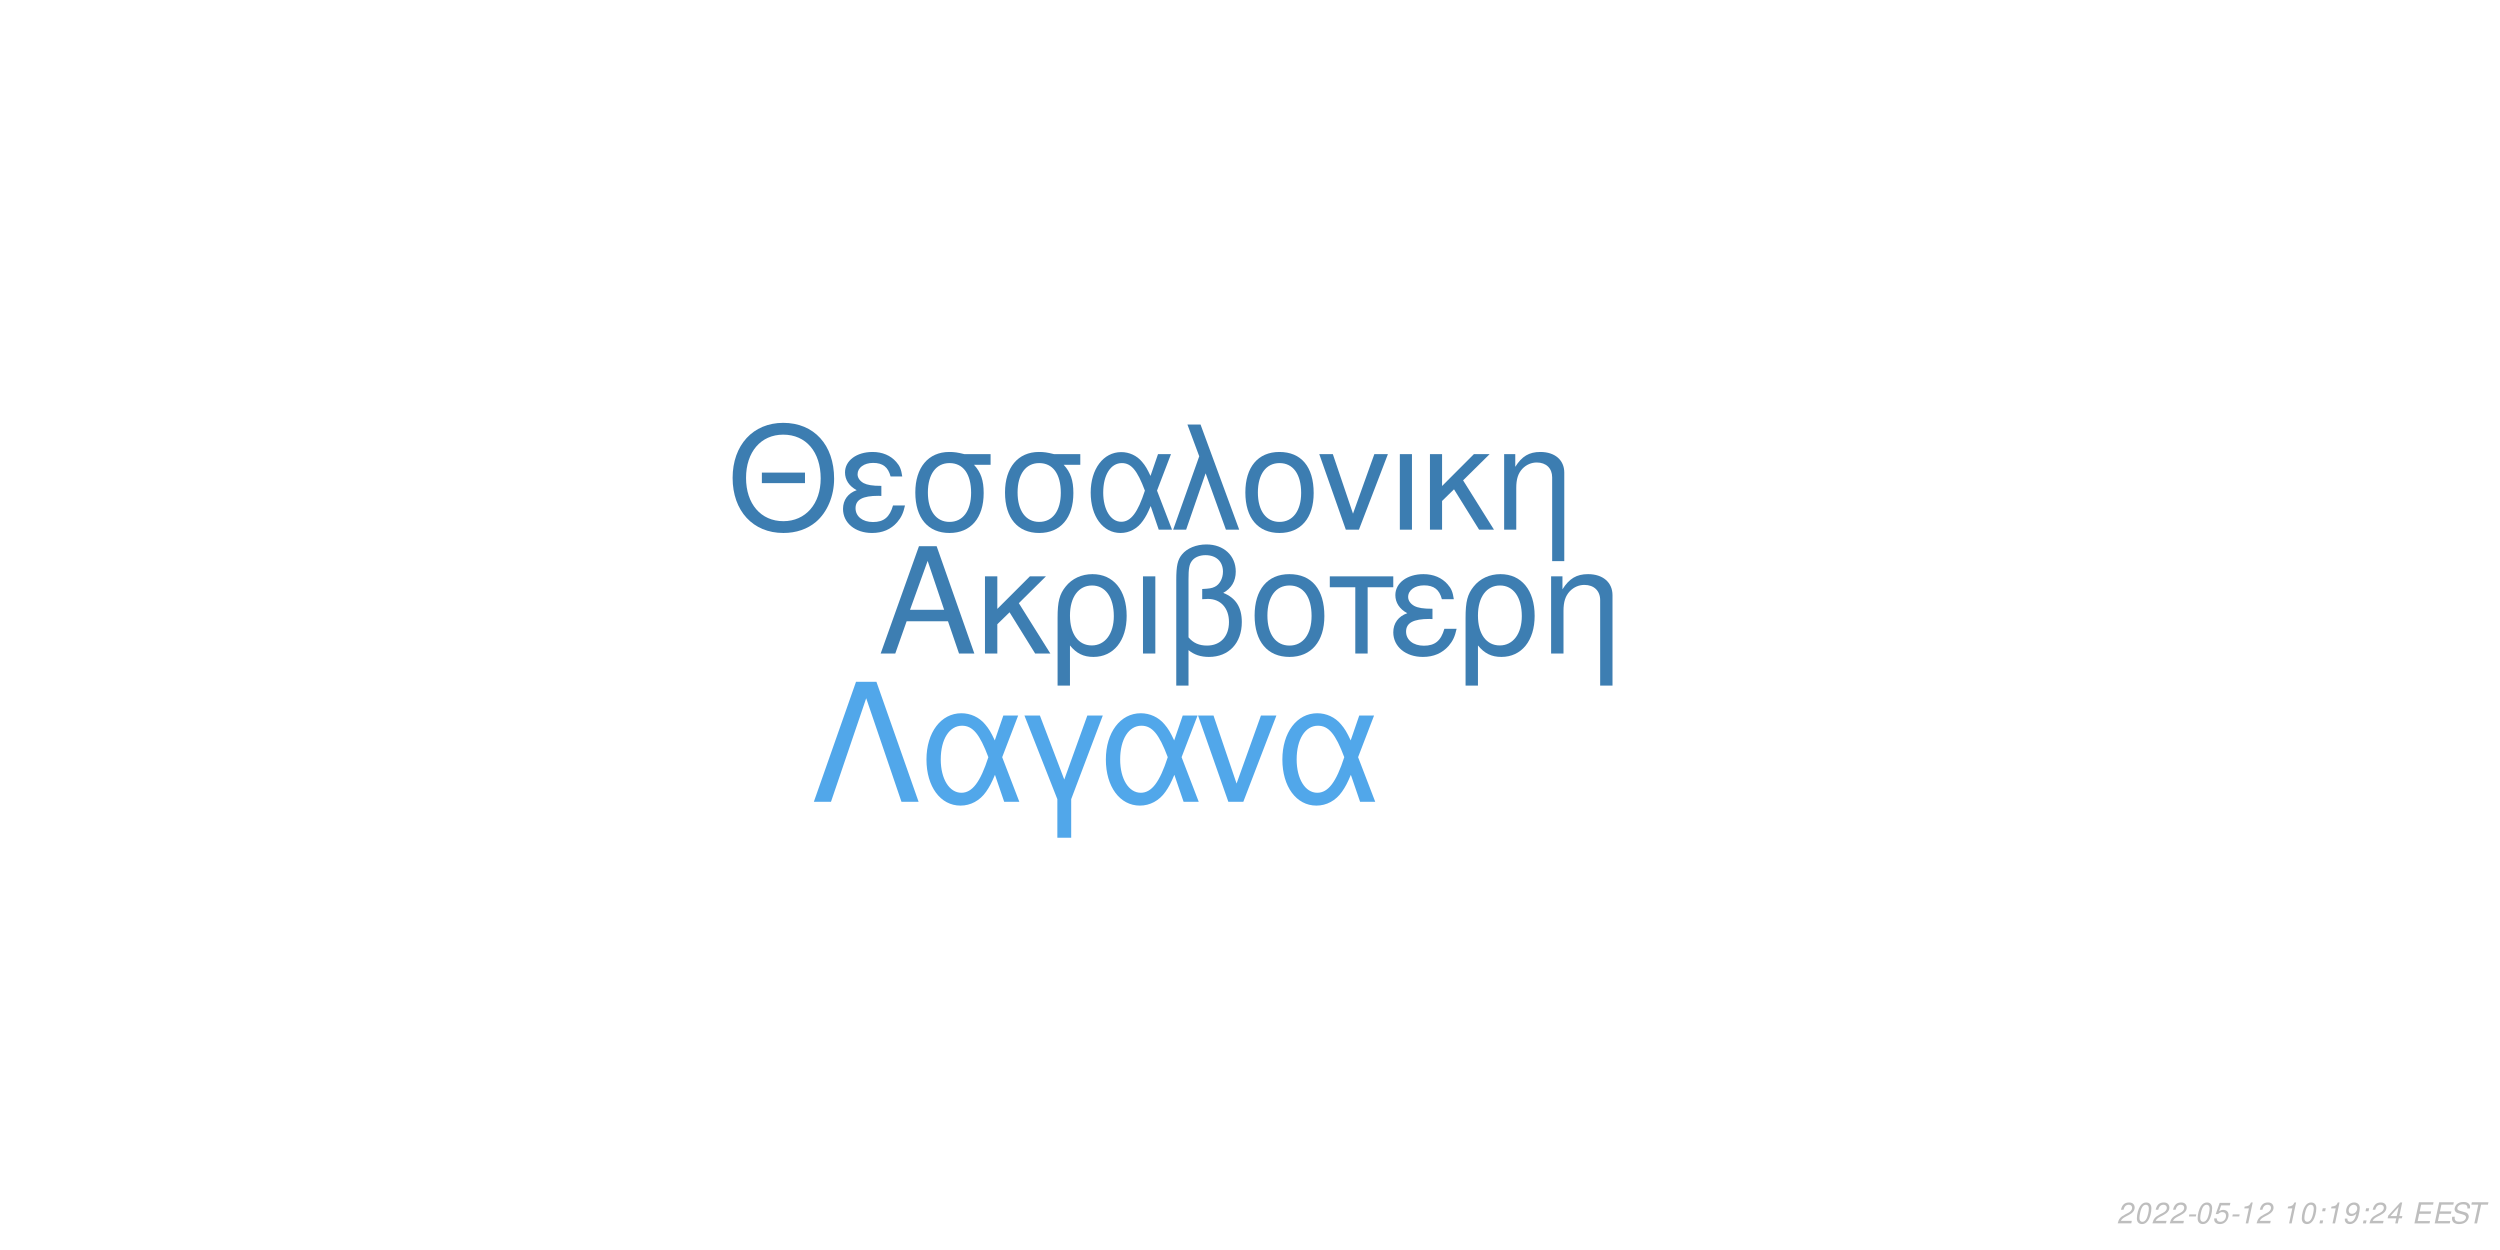
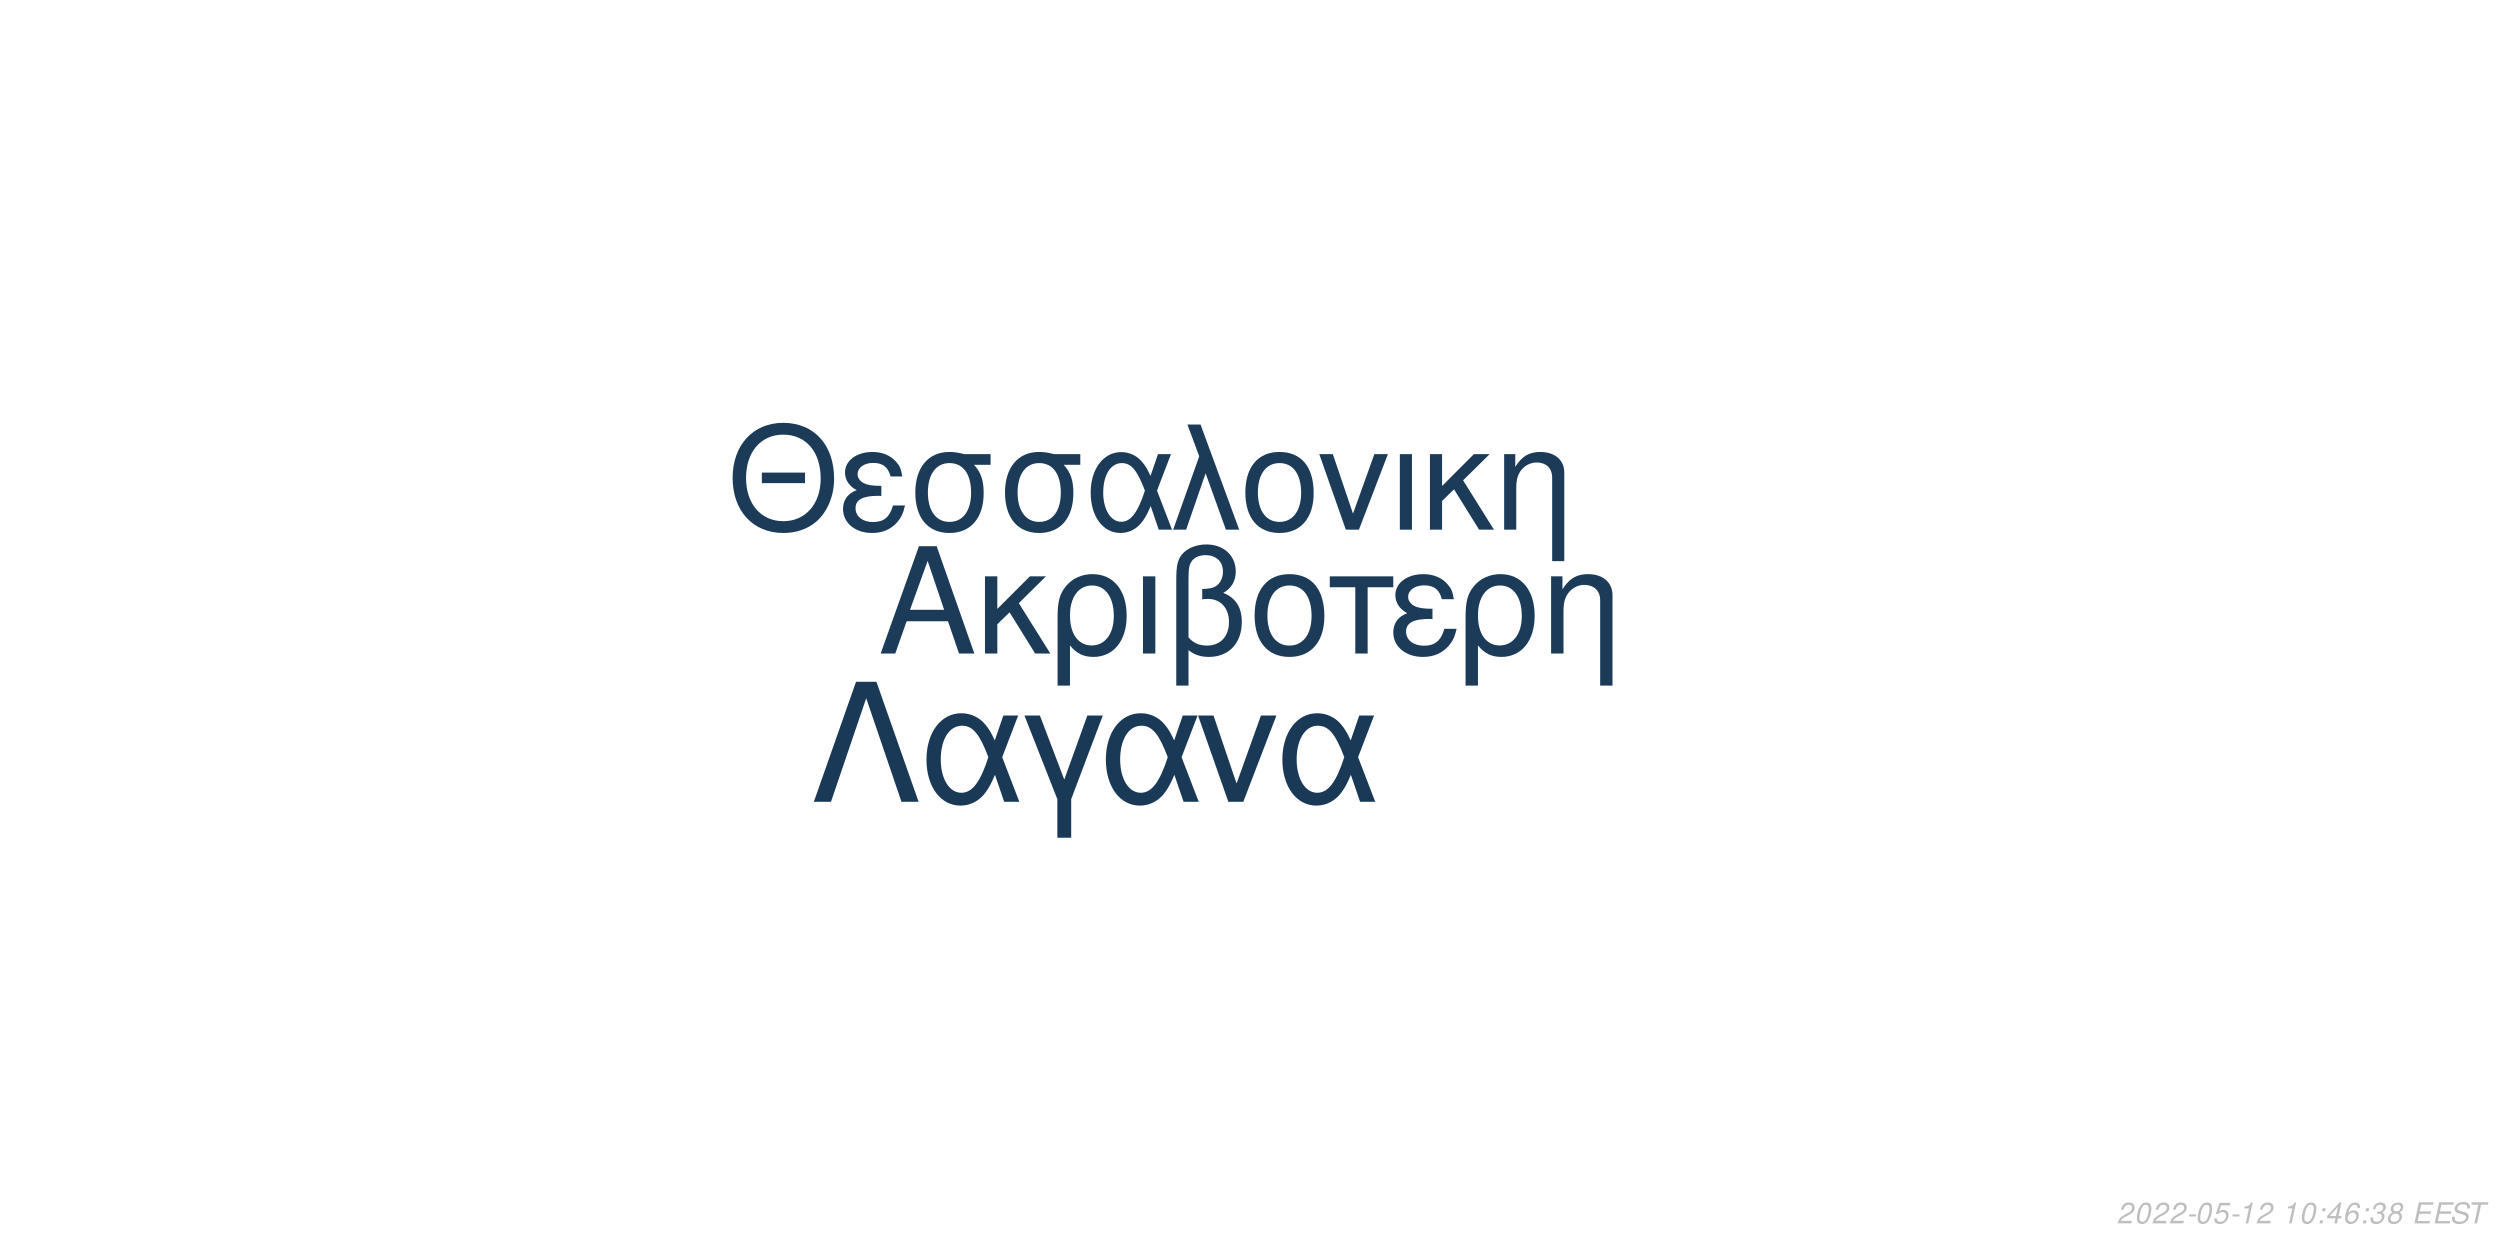
<svg xmlns="http://www.w3.org/2000/svg" xmlns:xlink="http://www.w3.org/1999/xlink" width="864pt" height="432pt" viewBox="0 0 864 432" version="1.1">
  <defs>
    <g>
      <symbol overflow="visible" id="glyph0-0">
        <path style="stroke:none;" d="" />
      </symbol>
      <symbol overflow="visible" id="glyph0-1">
        <path style="stroke:none;" d="M 24.125 -11.141 L 27.938 0 L 33.234 0 L 20.203 -37.094 L 14.094 -37.094 L 0.859 0 L 5.906 0 L 9.828 -11.141 Z M 22.797 -15.109 L 11 -15.109 L 17.094 -32.016 Z M 22.797 -15.109 " />
      </symbol>
      <symbol overflow="visible" id="glyph0-2">
        <path style="stroke:none;" d="M 7.172 -15.422 L 7.172 -26.672 L 2.906 -26.672 L 2.906 0 L 7.172 0 L 7.172 -10.125 L 11.406 -14.25 L 20.25 0 L 25.5 0 L 14.609 -17.406 L 23.969 -26.672 L 18.422 -26.672 Z M 7.172 -15.422 " />
      </symbol>
      <symbol overflow="visible" id="glyph0-3">
        <path style="stroke:none;" d="M 3 11.094 L 7.281 11.094 L 7.281 -2.797 C 9.516 -0.047 11.953 1.172 15.375 1.172 C 22.344 1.172 26.875 -4.422 26.875 -13.031 C 26.875 -21.891 22.297 -27.438 15.062 -27.438 C 11.297 -27.438 7.984 -25.906 5.797 -23.156 C 3.672 -20.516 3 -17.969 3 -12.359 Z M 14.906 -23.516 C 19.547 -23.516 22.438 -19.438 22.438 -12.922 C 22.438 -6.812 19.391 -2.797 14.812 -2.797 C 10.172 -2.797 7.281 -6.766 7.281 -13.125 C 7.281 -19.484 10.234 -23.516 14.906 -23.516 Z M 14.906 -23.516 " />
      </symbol>
      <symbol overflow="visible" id="glyph0-4">
        <path style="stroke:none;" d="M 3.516 0 L 7.781 0 L 7.781 -26.672 L 3.516 -26.672 Z M 3.516 0 " />
      </symbol>
      <symbol overflow="visible" id="glyph0-5">
        <path style="stroke:none;" d="M 4.016 11.094 L 8.25 11.094 L 8.25 -1.172 C 10.172 0.406 12.422 1.172 15.312 1.172 C 22.188 1.172 26.672 -3.609 26.672 -10.891 C 26.672 -15.984 24.578 -19.234 20.25 -20.969 C 23.109 -22.547 24.578 -25.031 24.578 -28.344 C 24.578 -33.844 20.406 -37.703 14.453 -37.703 C 10.938 -37.703 7.734 -36.391 6 -34.25 C 4.484 -32.422 4.016 -30.328 4.016 -25.391 Z M 8.25 -25.656 C 8.25 -29.359 8.5 -30.844 9.469 -32.062 C 10.375 -33.281 12.156 -34 14.094 -34 C 17.812 -34 20.156 -31.812 20.156 -28.297 C 20.156 -25.953 18.984 -23.812 17.297 -23.047 C 16.281 -22.547 15.469 -22.438 12.984 -22.297 L 12.984 -18.781 C 13.734 -18.828 14.344 -18.875 14.969 -18.875 C 19.344 -18.875 22.234 -15.719 22.234 -10.891 C 22.234 -5.906 19.281 -2.75 14.656 -2.75 C 11.953 -2.75 9.922 -3.609 8.25 -5.594 Z M 8.25 -25.656 " />
      </symbol>
      <symbol overflow="visible" id="glyph0-6">
        <path style="stroke:none;" d="M 14.094 -27.438 C 6.562 -27.438 2.094 -22.094 2.094 -13.125 C 2.094 -4.125 6.562 1.172 14.141 1.172 C 21.672 1.172 26.203 -4.172 26.203 -12.922 C 26.203 -22.188 21.828 -27.438 14.094 -27.438 Z M 14.141 -23.516 C 18.938 -23.516 21.781 -19.594 21.781 -12.984 C 21.781 -6.672 18.828 -2.75 14.141 -2.75 C 9.422 -2.75 6.516 -6.672 6.516 -13.125 C 6.516 -19.594 9.422 -23.516 14.141 -23.516 Z M 14.141 -23.516 " />
      </symbol>
      <symbol overflow="visible" id="glyph0-7">
        <path style="stroke:none;" d="M 7.891 0 L 12.156 0 L 12.156 -22.906 L 21.016 -22.906 L 21.016 -26.672 L -0.922 -26.672 L -0.922 -22.906 L 7.891 -22.906 Z M 7.891 0 " />
      </symbol>
      <symbol overflow="visible" id="glyph0-8">
        <path style="stroke:none;" d="M 14.562 -15.469 C 11.344 -15.469 9.562 -15.781 8.297 -16.438 C 6.922 -17.203 6.156 -18.328 6.156 -19.547 C 6.156 -21.891 8.453 -23.562 11.656 -23.562 C 15.062 -23.562 16.953 -22.094 17.812 -18.781 L 21.938 -18.781 C 21.578 -21.266 21.062 -22.5 19.797 -23.922 C 17.812 -26.203 14.906 -27.438 11.453 -27.438 C 5.797 -27.438 1.734 -24.375 1.734 -20.203 C 1.734 -17.609 3.156 -15.375 5.859 -13.938 C 2.797 -12.875 1.016 -10.484 1.016 -7.328 C 1.016 -2.391 5.297 1.172 11.25 1.172 C 14.969 1.172 17.906 -0.109 20.156 -2.641 C 21.578 -4.328 22.297 -5.797 22.906 -8.547 L 18.672 -8.547 C 17.5 -4.422 15.422 -2.703 11.609 -2.703 C 7.938 -2.703 5.438 -4.688 5.438 -7.578 C 5.438 -10.578 7.938 -11.953 13.484 -11.953 C 13.641 -11.953 14.094 -11.953 14.562 -11.906 Z M 14.562 -15.469 " />
      </symbol>
      <symbol overflow="visible" id="glyph0-9">
        <path style="stroke:none;" d="M 3.562 -26.672 L 3.562 0 L 7.844 0 L 7.844 -14.703 C 7.844 -17.906 8.5 -19.891 10.031 -21.531 C 11.406 -22.953 13.188 -23.719 15.062 -23.719 C 18.375 -23.719 20.516 -21.672 20.516 -18.469 L 20.516 11.094 L 24.781 11.094 L 24.781 -20.156 C 24.781 -24.578 21.469 -27.438 16.328 -27.438 C 12.359 -27.438 9.828 -25.906 7.484 -22.188 L 7.484 -26.672 Z M 3.562 -26.672 " />
      </symbol>
      <symbol overflow="visible" id="glyph1-0">
        <path style="stroke:none;" d="" />
      </symbol>
      <symbol overflow="visible" id="glyph1-1">
        <path style="stroke:none;" d="M 26.859 -19.734 L 11.953 -19.734 L 11.953 -16.094 L 26.859 -16.094 Z M 19.328 -36.922 C 8.922 -36.922 1.844 -29.25 1.844 -17.891 C 1.844 -6.484 8.875 1.141 19.391 1.141 C 23.812 1.141 27.703 -0.203 30.641 -2.688 C 34.578 -6.031 36.922 -11.656 36.922 -17.594 C 36.922 -29.297 30 -36.922 19.328 -36.922 Z M 19.328 -32.844 C 27.203 -32.844 32.281 -26.906 32.281 -17.688 C 32.281 -8.922 27.062 -2.938 19.391 -2.938 C 11.609 -2.938 6.484 -8.922 6.484 -17.891 C 6.484 -26.859 11.609 -32.844 19.328 -32.844 Z M 19.328 -32.844 " />
      </symbol>
      <symbol overflow="visible" id="glyph1-2">
        <path style="stroke:none;" d="M 14.25 -15.141 C 11.109 -15.141 9.375 -15.453 8.125 -16.094 C 6.781 -16.844 6.031 -17.938 6.031 -19.141 C 6.031 -21.422 8.266 -23.078 11.406 -23.078 C 14.75 -23.078 16.594 -21.625 17.438 -18.391 L 21.469 -18.391 C 21.125 -20.828 20.625 -22.031 19.391 -23.422 C 17.438 -25.656 14.594 -26.859 11.219 -26.859 C 5.688 -26.859 1.688 -23.875 1.688 -19.781 C 1.688 -17.234 3.094 -15.047 5.734 -13.656 C 2.734 -12.609 1 -10.266 1 -7.172 C 1 -2.344 5.188 1.141 11.016 1.141 C 14.656 1.141 17.547 -0.094 19.734 -2.594 C 21.125 -4.234 21.828 -5.688 22.422 -8.375 L 18.281 -8.375 C 17.141 -4.328 15.094 -2.641 11.359 -2.641 C 7.766 -2.641 5.328 -4.578 5.328 -7.422 C 5.328 -10.359 7.766 -11.703 13.203 -11.703 C 13.359 -11.703 13.797 -11.703 14.25 -11.656 Z M 14.25 -15.141 " />
      </symbol>
      <symbol overflow="visible" id="glyph1-3">
        <path style="stroke:none;" d="M 29 -26.109 L 19.938 -26.109 C 17.594 -26.703 16.438 -26.859 14.703 -26.859 C 7.469 -26.859 2.984 -21.469 2.984 -12.859 C 2.984 -4.031 7.375 1.141 14.797 1.141 C 22.172 1.141 26.609 -4.078 26.609 -12.656 C 26.609 -17.047 25.656 -19.828 23.266 -22.422 L 29 -22.422 Z M 14.797 -23.016 C 19.531 -23.016 22.266 -19.234 22.266 -12.75 C 22.266 -6.531 19.438 -2.688 14.797 -2.688 C 10.172 -2.688 7.328 -6.531 7.328 -12.859 C 7.328 -19.188 10.172 -23.016 14.797 -23.016 Z M 14.797 -23.016 " />
      </symbol>
      <symbol overflow="visible" id="glyph1-4">
        <path style="stroke:none;" d="M 29.344 -26.109 L 24.859 -26.109 L 22.266 -18.578 C 21.125 -21.031 20.484 -22.125 19.328 -23.469 C 17.547 -25.609 14.906 -26.812 12.156 -26.812 C 5.984 -26.812 1.594 -20.984 1.594 -12.812 C 1.594 -4.578 5.828 1.141 11.906 1.141 C 14.953 1.141 17.734 -0.344 19.625 -3.047 C 20.672 -4.531 21.281 -5.688 22.328 -8.172 L 25.109 0 L 29.703 0 L 24.516 -13.5 Z M 20.328 -13.5 C 17.891 -5.922 15.453 -2.734 12.156 -2.734 C 8.516 -2.734 5.922 -6.922 5.922 -12.812 C 5.922 -18.938 8.516 -23.016 12.359 -23.016 C 15.594 -23.016 17.688 -20.531 20.328 -13.5 Z M 20.328 -13.5 " />
      </symbol>
      <symbol overflow="visible" id="glyph1-5">
        <path style="stroke:none;" d="M 1.094 0 L 5.578 0 L 12.312 -19.484 L 19.328 0 L 23.922 0 L 10.562 -36.328 L 6.031 -36.328 L 10.109 -25.359 Z M 1.094 0 " />
      </symbol>
      <symbol overflow="visible" id="glyph1-6">
        <path style="stroke:none;" d="M 13.797 -26.859 C 6.422 -26.859 2.047 -21.625 2.047 -12.859 C 2.047 -4.031 6.422 1.141 13.859 1.141 C 21.234 1.141 25.656 -4.078 25.656 -12.656 C 25.656 -21.719 21.375 -26.859 13.797 -26.859 Z M 13.859 -23.016 C 18.531 -23.016 21.328 -19.188 21.328 -12.703 C 21.328 -6.531 18.438 -2.688 13.859 -2.688 C 9.219 -2.688 6.375 -6.531 6.375 -12.859 C 6.375 -19.188 9.219 -23.016 13.859 -23.016 Z M 13.859 -23.016 " />
      </symbol>
      <symbol overflow="visible" id="glyph1-7">
        <path style="stroke:none;" d="M 14.297 0 L 24.312 -26.109 L 19.625 -26.109 L 12.25 -5.531 L 5.281 -26.109 L 0.594 -26.109 L 9.766 0 Z M 14.297 0 " />
      </symbol>
      <symbol overflow="visible" id="glyph1-8">
        <path style="stroke:none;" d="M 3.438 0 L 7.625 0 L 7.625 -26.109 L 3.438 -26.109 Z M 3.438 0 " />
      </symbol>
      <symbol overflow="visible" id="glyph1-9">
        <path style="stroke:none;" d="M 7.031 -15.094 L 7.031 -26.109 L 2.844 -26.109 L 2.844 0 L 7.031 0 L 7.031 -9.922 L 11.156 -13.953 L 19.828 0 L 24.969 0 L 14.297 -17.047 L 23.469 -26.109 L 18.031 -26.109 Z M 7.031 -15.094 " />
      </symbol>
      <symbol overflow="visible" id="glyph1-10">
        <path style="stroke:none;" d="M 3.484 -26.109 L 3.484 0 L 7.672 0 L 7.672 -14.406 C 7.672 -17.547 8.328 -19.484 9.812 -21.078 C 11.156 -22.469 12.906 -23.219 14.75 -23.219 C 17.984 -23.219 20.078 -21.234 20.078 -18.094 L 20.078 10.859 L 24.266 10.859 L 24.266 -19.734 C 24.266 -24.062 21.031 -26.859 16 -26.859 C 12.109 -26.859 9.609 -25.359 7.328 -21.719 L 7.328 -26.109 Z M 3.484 -26.109 " />
      </symbol>
      <symbol overflow="visible" id="glyph2-0">
        <path style="stroke:none;" d="" />
      </symbol>
      <symbol overflow="visible" id="glyph2-1">
        <path style="stroke:none;" d="M 22.531 -41.484 L 15.484 -41.484 L 0.906 0 L 6.828 0 L 19 -35.797 L 31.188 0 L 37.109 0 Z M 22.531 -41.484 " />
      </symbol>
      <symbol overflow="visible" id="glyph2-2">
        <path style="stroke:none;" d="M 33.516 -29.812 L 28.391 -29.812 L 25.438 -21.219 C 24.125 -24.016 23.391 -25.266 22.078 -26.797 C 20.031 -29.25 17.016 -30.609 13.891 -30.609 C 6.828 -30.609 1.828 -23.953 1.828 -14.625 C 1.828 -5.234 6.656 1.312 13.594 1.312 C 17.078 1.312 20.266 -0.391 22.422 -3.469 C 23.609 -5.172 24.297 -6.484 25.5 -9.328 L 28.688 0 L 33.922 0 L 28 -15.422 Z M 23.219 -15.422 C 20.422 -6.766 17.641 -3.125 13.891 -3.125 C 9.734 -3.125 6.766 -7.906 6.766 -14.625 C 6.766 -21.625 9.734 -26.297 14.109 -26.297 C 17.812 -26.297 20.203 -23.453 23.219 -15.422 Z M 23.219 -15.422 " />
      </symbol>
      <symbol overflow="visible" id="glyph2-3">
        <path style="stroke:none;" d="M 12.062 12.406 L 16.844 12.406 L 16.844 -0.906 L 27.766 -29.812 L 22.422 -29.812 L 14.453 -7.688 L 6.031 -29.812 L 0.688 -29.812 L 12.062 -0.906 Z M 12.062 12.406 " />
      </symbol>
      <symbol overflow="visible" id="glyph2-4">
        <path style="stroke:none;" d="M 16.328 0 L 27.766 -29.812 L 22.422 -29.812 L 14 -6.312 L 6.031 -29.812 L 0.688 -29.812 L 11.156 0 Z M 16.328 0 " />
      </symbol>
      <symbol overflow="visible" id="glyph3-0">
        <path style="stroke:none;" d="" />
      </symbol>
      <symbol overflow="visible" id="glyph3-1">
        <path style="stroke:none;" d="M 5.234 -0.875 L 1.469 -0.875 C 1.641 -1.375 2.203 -1.891 3.109 -2.344 L 4.234 -2.938 C 5.562 -3.625 6.219 -4.469 6.219 -5.484 C 6.219 -5.938 6.062 -6.359 5.797 -6.656 C 5.469 -7.047 4.984 -7.234 4.312 -7.234 C 2.766 -7.234 1.891 -6.453 1.484 -4.734 L 2.375 -4.734 C 2.484 -5.188 2.609 -5.484 2.797 -5.75 C 3.094 -6.203 3.609 -6.453 4.188 -6.453 C 4.891 -6.453 5.344 -6.031 5.344 -5.375 C 5.344 -4.703 4.859 -4.094 4.016 -3.656 L 2.984 -3.125 C 1.234 -2.188 0.797 -1.656 0.344 -0.016 L 5.047 -0.016 Z M 5.234 -0.875 " />
      </symbol>
      <symbol overflow="visible" id="glyph3-2">
        <path style="stroke:none;" d="M 4.203 -7.234 C 3.375 -7.234 2.688 -6.812 2.125 -5.984 C 1.484 -5.047 0.984 -3.188 0.984 -1.734 C 0.984 -1.109 1.172 -0.562 1.484 -0.266 C 1.797 0.047 2.281 0.234 2.766 0.234 C 3.625 0.234 4.281 -0.156 4.859 -1.016 C 5.516 -1.953 6 -3.797 6 -5.266 C 6 -6.5 5.328 -7.234 4.203 -7.234 Z M 4.094 -6.453 C 4.734 -6.453 5.125 -5.984 5.125 -5.156 C 5.125 -4.203 4.781 -2.625 4.406 -1.812 C 3.984 -0.938 3.516 -0.547 2.875 -0.547 C 2.25 -0.547 1.875 -1.031 1.875 -1.828 C 1.875 -2.797 2.203 -4.344 2.594 -5.203 C 2.984 -6.047 3.453 -6.453 4.094 -6.453 Z M 4.094 -6.453 " />
      </symbol>
      <symbol overflow="visible" id="glyph3-3">
        <path style="stroke:none;" d="M 3.516 -3.125 L 1.125 -3.125 L 0.969 -2.406 L 3.359 -2.406 Z M 3.516 -3.125 " />
      </symbol>
      <symbol overflow="visible" id="glyph3-4">
        <path style="stroke:none;" d="M 6.297 -7.094 L 2.594 -7.094 L 1.234 -3.234 L 2.047 -3.234 C 2.656 -3.766 2.938 -3.906 3.531 -3.906 C 4.328 -3.906 4.797 -3.453 4.797 -2.688 C 4.797 -1.438 3.969 -0.547 2.828 -0.547 C 2.031 -0.547 1.609 -0.938 1.578 -1.734 L 0.703 -1.734 L 0.703 -1.516 C 0.703 -0.938 0.844 -0.547 1.188 -0.266 C 1.562 0.062 2.078 0.234 2.703 0.234 C 3.656 0.234 4.391 -0.156 4.984 -0.922 C 5.422 -1.5 5.672 -2.234 5.672 -2.953 C 5.672 -4 4.938 -4.672 3.812 -4.672 C 3.328 -4.672 2.906 -4.547 2.406 -4.234 L 3.109 -6.219 L 6.109 -6.219 Z M 6.297 -7.094 " />
      </symbol>
      <symbol overflow="visible" id="glyph3-5">
        <path style="stroke:none;" d="M 3.703 -5.188 L 2.594 0 L 3.469 0 L 5.016 -7.234 L 4.438 -7.234 C 3.906 -6.156 3.688 -6.016 2.234 -5.812 L 2.109 -5.188 Z M 3.703 -5.188 " />
      </symbol>
      <symbol overflow="visible" id="glyph3-6">
        <path style="stroke:none;" d="" />
      </symbol>
      <symbol overflow="visible" id="glyph3-7">
        <path style="stroke:none;" d="M 2.359 -1.031 L 1.312 -1.031 L 1.094 0 L 2.141 0 Z M 3.266 -5.234 L 2.219 -5.234 L 2 -4.203 L 3.047 -4.203 Z M 3.266 -5.234 " />
      </symbol>
      <symbol overflow="visible" id="glyph3-8">
-         <path style="stroke:none;" d="M 0.844 -1.656 C 0.844 -1.547 0.844 -1.438 0.844 -1.375 C 0.844 -0.406 1.531 0.234 2.578 0.234 C 3.203 0.234 3.766 0.016 4.297 -0.438 C 4.938 -1 5.312 -1.656 5.594 -2.719 C 5.844 -3.672 6.016 -4.766 6.016 -5.375 C 6.016 -5.844 5.844 -6.328 5.547 -6.656 C 5.203 -7.031 4.703 -7.234 4.062 -7.234 C 2.516 -7.234 1.297 -5.938 1.297 -4.266 C 1.297 -3.203 1.984 -2.547 3.047 -2.547 C 3.484 -2.547 3.953 -2.672 4.281 -2.891 C 4.406 -2.984 4.547 -3.078 4.828 -3.344 C 4.438 -1.484 3.703 -0.547 2.703 -0.547 C 2.109 -0.547 1.719 -0.938 1.719 -1.547 L 1.719 -1.656 Z M 3.953 -6.453 C 4.625 -6.453 5.141 -5.953 5.141 -5.281 C 5.141 -4.188 4.312 -3.312 3.297 -3.312 C 2.594 -3.312 2.172 -3.734 2.172 -4.453 C 2.172 -5.562 2.984 -6.453 3.953 -6.453 Z M 3.953 -6.453 " />
+         <path style="stroke:none;" d="M 3.625 -1.75 L 3.266 0 L 4.141 0 L 4.516 -1.75 L 5.562 -1.75 L 5.734 -2.531 L 4.688 -2.531 L 5.688 -7.234 L 5.016 -7.234 L 0.844 -2.672 L 0.641 -1.75 Z M 3.797 -2.531 L 1.594 -2.531 L 4.469 -5.703 Z M 3.797 -2.531 " />
      </symbol>
      <symbol overflow="visible" id="glyph3-9">
-         <path style="stroke:none;" d="M 3.625 -1.75 L 3.266 0 L 4.141 0 L 4.516 -1.75 L 5.562 -1.75 L 5.734 -2.531 L 4.688 -2.531 L 5.688 -7.234 L 5.016 -7.234 L 0.844 -2.672 L 0.641 -1.75 Z M 3.797 -2.531 L 1.594 -2.531 L 4.469 -5.703 Z M 3.797 -2.531 " />
+         <path style="stroke:none;" d="M 6.125 -5.344 L 6.141 -5.625 C 6.141 -6.609 5.453 -7.234 4.391 -7.234 C 3.438 -7.234 2.641 -6.719 2.016 -5.703 C 1.422 -4.781 0.938 -2.953 0.938 -1.688 C 0.938 -0.516 1.688 0.234 2.859 0.234 C 3.703 0.234 4.438 -0.156 5 -0.875 C 5.406 -1.422 5.672 -2.156 5.672 -2.766 C 5.672 -3.812 4.969 -4.5 3.906 -4.5 C 3.234 -4.5 2.672 -4.234 2.094 -3.625 C 2.406 -5.375 3.234 -6.453 4.25 -6.453 C 4.703 -6.453 5.062 -6.234 5.172 -5.844 C 5.203 -5.719 5.234 -5.578 5.25 -5.344 Z M 3.656 -3.734 C 4.344 -3.734 4.797 -3.281 4.797 -2.625 C 4.797 -1.469 3.984 -0.547 2.984 -0.547 C 2.297 -0.547 1.812 -1.047 1.812 -1.766 C 1.812 -2.859 2.625 -3.734 3.656 -3.734 Z M 3.656 -3.734 " />
      </symbol>
      <symbol overflow="visible" id="glyph3-10">
+         <path style="stroke:none;" d="M 2.922 -3.312 C 3.125 -3.344 3.234 -3.344 3.375 -3.344 C 4.203 -3.344 4.688 -3 4.688 -2.406 C 4.688 -1.312 3.906 -0.547 2.781 -0.547 C 2.047 -0.547 1.594 -0.938 1.594 -1.562 C 1.594 -1.719 1.609 -1.844 1.656 -2.094 L 0.766 -2.094 C 0.734 -1.797 0.719 -1.641 0.719 -1.469 C 0.719 -0.375 1.406 0.234 2.641 0.234 C 3.547 0.234 4.297 -0.078 4.812 -0.656 C 5.266 -1.156 5.562 -1.875 5.562 -2.547 C 5.562 -3.125 5.344 -3.453 4.797 -3.734 C 5.641 -4.234 6.016 -4.844 6.016 -5.734 C 6.016 -6.656 5.312 -7.234 4.203 -7.234 C 3.375 -7.234 2.672 -6.938 2.188 -6.375 C 1.891 -6.031 1.703 -5.641 1.516 -4.906 L 2.391 -4.906 C 2.5 -5.359 2.594 -5.594 2.734 -5.812 C 3.047 -6.234 3.516 -6.453 4.078 -6.453 C 4.734 -6.453 5.141 -6.125 5.141 -5.578 C 5.141 -5.188 5.016 -4.797 4.797 -4.547 C 4.516 -4.234 4 -4.062 3.266 -4.062 L 3.078 -4.062 Z M 2.922 -3.312 " />
+       </symbol>
+       <symbol overflow="visible" id="glyph3-11">
+         <path style="stroke:none;" d="M 4.766 -3.797 C 5.078 -3.969 5.234 -4.078 5.438 -4.234 C 5.812 -4.594 6.062 -5.172 6.062 -5.734 C 6.062 -6.625 5.344 -7.234 4.266 -7.234 C 2.812 -7.234 1.703 -6.219 1.703 -4.875 C 1.703 -4.406 1.875 -4.125 2.359 -3.812 C 1.297 -3.312 0.75 -2.516 0.75 -1.469 C 0.75 -0.438 1.547 0.234 2.812 0.234 C 3.656 0.234 4.359 -0.094 4.938 -0.734 C 5.359 -1.234 5.609 -1.859 5.609 -2.438 C 5.609 -3.047 5.312 -3.516 4.766 -3.797 Z M 4.109 -6.453 C 4.797 -6.453 5.188 -6.125 5.188 -5.578 C 5.188 -5.266 5.062 -4.922 4.859 -4.672 C 4.562 -4.312 4.188 -4.156 3.656 -4.156 C 2.984 -4.156 2.594 -4.453 2.594 -4.984 C 2.594 -5.859 3.203 -6.453 4.109 -6.453 Z M 3.453 -3.406 C 4.234 -3.406 4.734 -2.984 4.734 -2.312 C 4.734 -1.312 3.922 -0.547 2.875 -0.547 C 2.125 -0.547 1.625 -0.969 1.625 -1.625 C 1.625 -2.609 2.438 -3.406 3.453 -3.406 Z M 3.453 -3.406 " />
+       </symbol>
+       <symbol overflow="visible" id="glyph3-12">
        <path style="stroke:none;" d="M 2.547 -3.312 L 6.5 -3.312 L 6.688 -4.141 L 2.719 -4.141 L 3.219 -6.469 L 7.344 -6.469 L 7.516 -7.297 L 2.453 -7.297 L 0.906 0 L 6.125 0 L 6.297 -0.812 L 2.016 -0.812 Z M 2.547 -3.312 " />
      </symbol>
-       <symbol overflow="visible" id="glyph3-11">
+       <symbol overflow="visible" id="glyph3-13">
        <path style="stroke:none;" d="M 7.062 -5.156 C 7.125 -5.438 7.141 -5.562 7.141 -5.703 C 7.141 -6.156 6.938 -6.594 6.594 -6.891 C 6.188 -7.25 5.656 -7.406 4.875 -7.406 C 3.844 -7.406 3.047 -7.125 2.5 -6.562 C 2.094 -6.141 1.781 -5.438 1.781 -4.922 C 1.781 -4.297 2.219 -3.766 2.891 -3.562 L 4.594 -3.094 C 5.406 -2.859 5.734 -2.578 5.734 -2.094 C 5.734 -1.781 5.547 -1.406 5.266 -1.141 C 4.844 -0.766 4.266 -0.578 3.453 -0.578 C 2.328 -0.578 1.812 -0.984 1.812 -1.906 C 1.812 -2.047 1.812 -2.125 1.844 -2.312 L 0.984 -2.312 C 0.906 -2.062 0.891 -1.906 0.891 -1.688 C 0.891 -0.484 1.797 0.234 3.297 0.234 C 4.359 0.234 5.234 -0.062 5.812 -0.609 C 6.344 -1.078 6.688 -1.797 6.688 -2.375 C 6.688 -2.641 6.609 -2.906 6.453 -3.156 C 6.234 -3.5 5.938 -3.703 5.469 -3.828 L 3.75 -4.312 C 2.984 -4.547 2.734 -4.734 2.734 -5.188 C 2.734 -5.547 2.875 -5.844 3.188 -6.109 C 3.547 -6.438 4.031 -6.594 4.703 -6.594 C 5.266 -6.594 5.688 -6.484 5.906 -6.297 C 6.094 -6.125 6.219 -5.797 6.219 -5.516 C 6.219 -5.422 6.203 -5.344 6.188 -5.156 Z M 7.062 -5.156 " />
      </symbol>
-       <symbol overflow="visible" id="glyph3-12">
+       <symbol overflow="visible" id="glyph3-14">
        <path style="stroke:none;" d="M 4.938 -6.469 L 7.312 -6.469 L 7.484 -7.297 L 1.75 -7.297 L 1.578 -6.469 L 3.984 -6.469 L 2.609 0 L 3.547 0 Z M 4.938 -6.469 " />
      </symbol>
    </g>
  </defs>
  <g id="surface1">
    <rect x="0" y="0" width="864" height="432" style="fill:rgb(100%,100%,100%);fill-opacity:1;stroke:none;" />
-     <g style="fill:rgb(23.922%,49.412%,69.804%);fill-opacity:1;">
+     <g style="fill:rgb(10.588%,23.137%,34.902%);fill-opacity:1;">
      <use xlink:href="#glyph0-1" x="303.5" y="225.861" />
      <use xlink:href="#glyph0-2" x="337.5" y="225.861" />
      <use xlink:href="#glyph0-3" x="362.5" y="225.861" />
      <use xlink:href="#glyph0-4" x="391.5" y="225.861" />
      <use xlink:href="#glyph0-5" x="402.5" y="225.861" />
      <use xlink:href="#glyph0-6" x="431.5" y="225.861" />
      <use xlink:href="#glyph0-7" x="460.5" y="225.861" />
      <use xlink:href="#glyph0-8" x="480.5" y="225.861" />
      <use xlink:href="#glyph0-3" x="503.5" y="225.861" />
      <use xlink:href="#glyph0-9" x="532.5" y="225.861" />
    </g>
-     <g style="fill:rgb(23.529%,49.02%,69.412%);fill-opacity:1;">
+     <g style="fill:rgb(10.588%,23.137%,34.902%);fill-opacity:1;">
      <use xlink:href="#glyph1-1" x="251.348" y="183.058" />
      <use xlink:href="#glyph1-2" x="290.348" y="183.058" />
      <use xlink:href="#glyph1-3" x="313.348" y="183.058" />
      <use xlink:href="#glyph1-3" x="344.348" y="183.058" />
      <use xlink:href="#glyph1-4" x="375.348" y="183.058" />
      <use xlink:href="#glyph1-5" x="404.348" y="183.058" />
      <use xlink:href="#glyph1-6" x="428.348" y="183.058" />
      <use xlink:href="#glyph1-7" x="455.348" y="183.058" />
      <use xlink:href="#glyph1-8" x="480.348" y="183.058" />
      <use xlink:href="#glyph1-9" x="491.348" y="183.058" />
      <use xlink:href="#glyph1-10" x="516.348" y="183.058" />
    </g>
-     <g style="fill:rgb(31.765%,65.49%,91.765%);fill-opacity:1;">
+     <g style="fill:rgb(10.196%,22.353%,33.725%);fill-opacity:1;">
      <use xlink:href="#glyph2-1" x="280.359" y="277.105" />
      <use xlink:href="#glyph2-2" x="318.359" y="277.105" />
      <use xlink:href="#glyph2-3" x="353.359" y="277.105" />
      <use xlink:href="#glyph2-2" x="380.359" y="277.105" />
      <use xlink:href="#glyph2-4" x="413.359" y="277.105" />
      <use xlink:href="#glyph2-2" x="441.359" y="277.105" />
    </g>
    <g style="fill:rgb(74.51%,74.51%,74.51%);fill-opacity:1;">
      <use xlink:href="#glyph3-1" x="731.52" y="422.81" />
      <use xlink:href="#glyph3-2" x="737.52" y="422.81" />
      <use xlink:href="#glyph3-1" x="743.52" y="422.81" />
      <use xlink:href="#glyph3-1" x="749.52" y="422.81" />
      <use xlink:href="#glyph3-3" x="755.52" y="422.81" />
      <use xlink:href="#glyph3-2" x="758.52" y="422.81" />
      <use xlink:href="#glyph3-4" x="764.52" y="422.81" />
      <use xlink:href="#glyph3-3" x="770.52" y="422.81" />
      <use xlink:href="#glyph3-5" x="773.52" y="422.81" />
      <use xlink:href="#glyph3-1" x="779.52" y="422.81" />
      <use xlink:href="#glyph3-6" x="785.52" y="422.81" />
      <use xlink:href="#glyph3-5" x="788.52" y="422.81" />
      <use xlink:href="#glyph3-2" x="794.52" y="422.81" />
      <use xlink:href="#glyph3-7" x="800.52" y="422.81" />
-       <use xlink:href="#glyph3-5" x="803.52" y="422.81" />
-       <use xlink:href="#glyph3-8" x="809.52" y="422.81" />
+       <use xlink:href="#glyph3-8" x="803.52" y="422.81" />
+       <use xlink:href="#glyph3-9" x="809.52" y="422.81" />
      <use xlink:href="#glyph3-7" x="815.52" y="422.81" />
-       <use xlink:href="#glyph3-1" x="818.52" y="422.81" />
-       <use xlink:href="#glyph3-9" x="824.52" y="422.81" />
+       <use xlink:href="#glyph3-10" x="818.52" y="422.81" />
+       <use xlink:href="#glyph3-11" x="824.52" y="422.81" />
      <use xlink:href="#glyph3-6" x="830.52" y="422.81" />
-       <use xlink:href="#glyph3-10" x="833.52" y="422.81" />
-       <use xlink:href="#glyph3-10" x="840.52" y="422.81" />
-       <use xlink:href="#glyph3-11" x="846.52" y="422.81" />
-       <use xlink:href="#glyph3-12" x="852.52" y="422.81" />
+       <use xlink:href="#glyph3-12" x="833.52" y="422.81" />
+       <use xlink:href="#glyph3-12" x="840.52" y="422.81" />
+       <use xlink:href="#glyph3-13" x="846.52" y="422.81" />
+       <use xlink:href="#glyph3-14" x="852.52" y="422.81" />
    </g>
  </g>
</svg>
